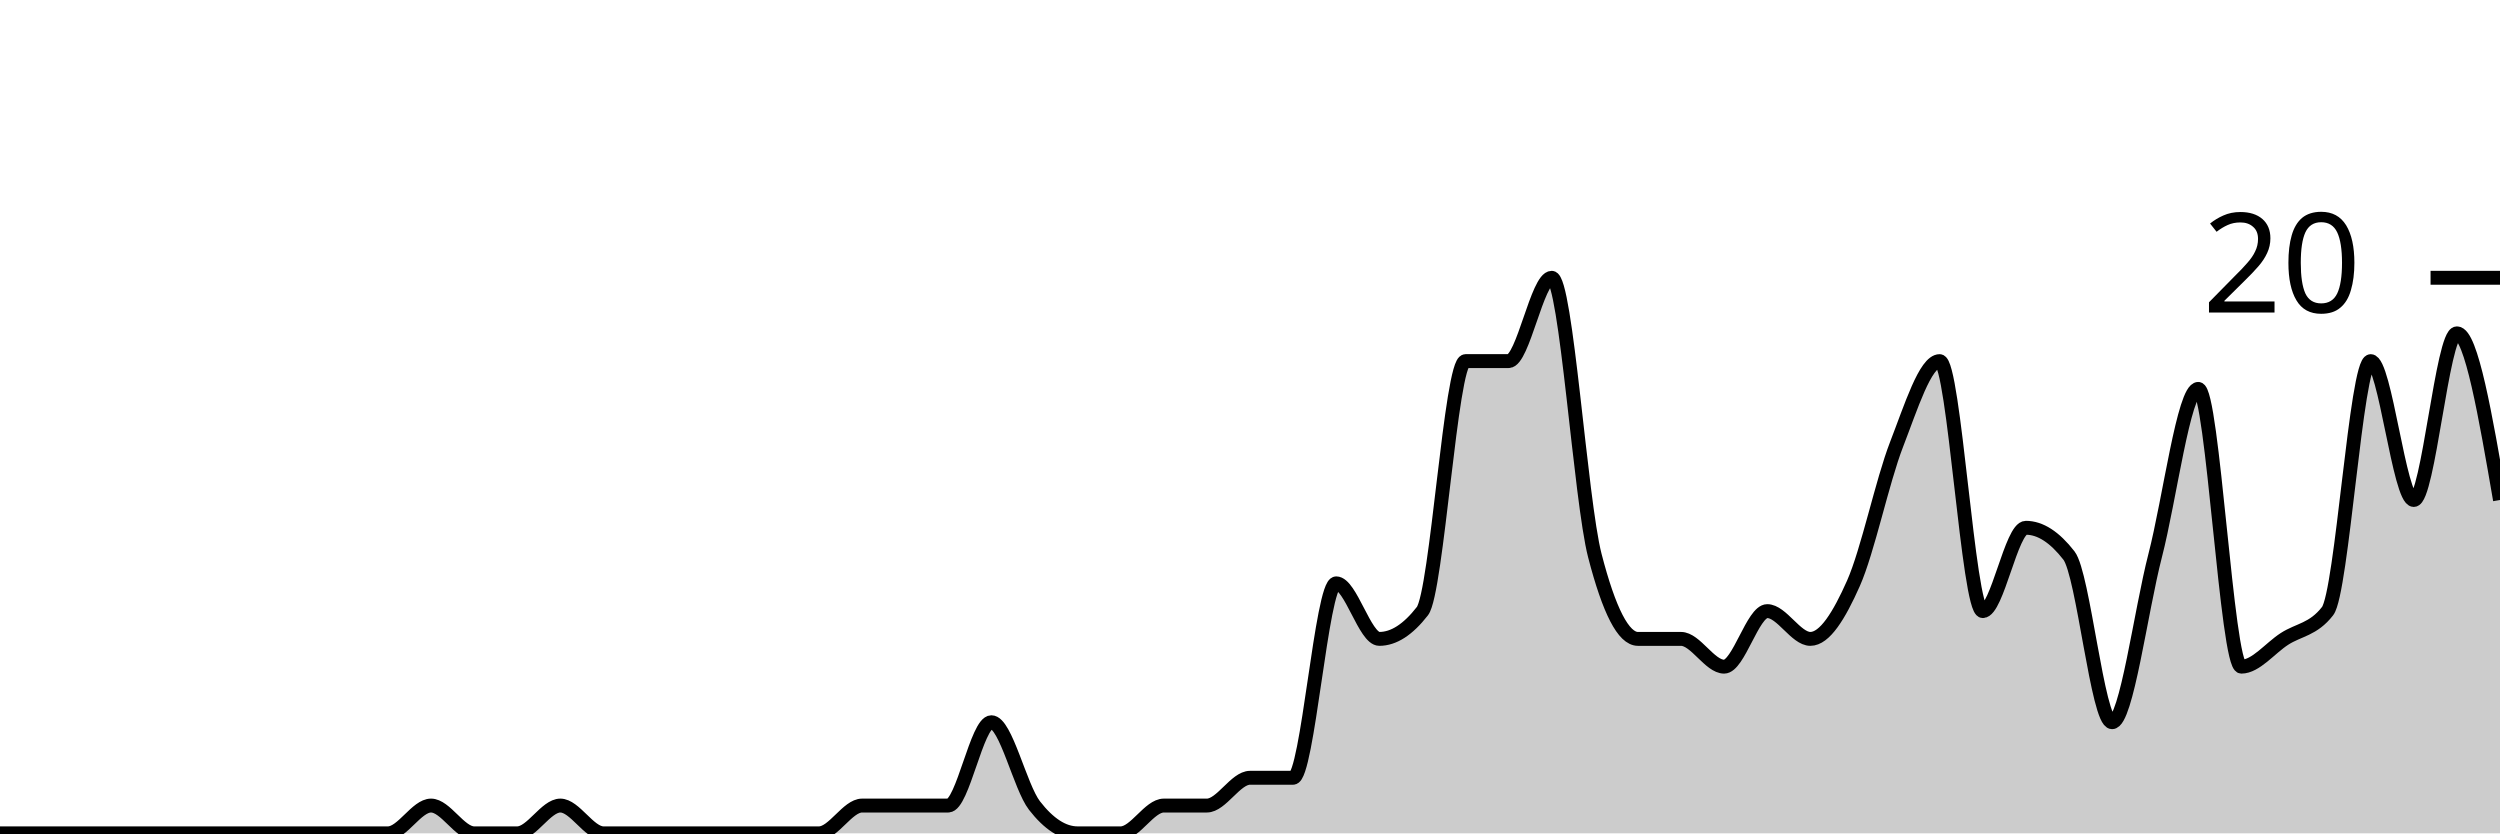
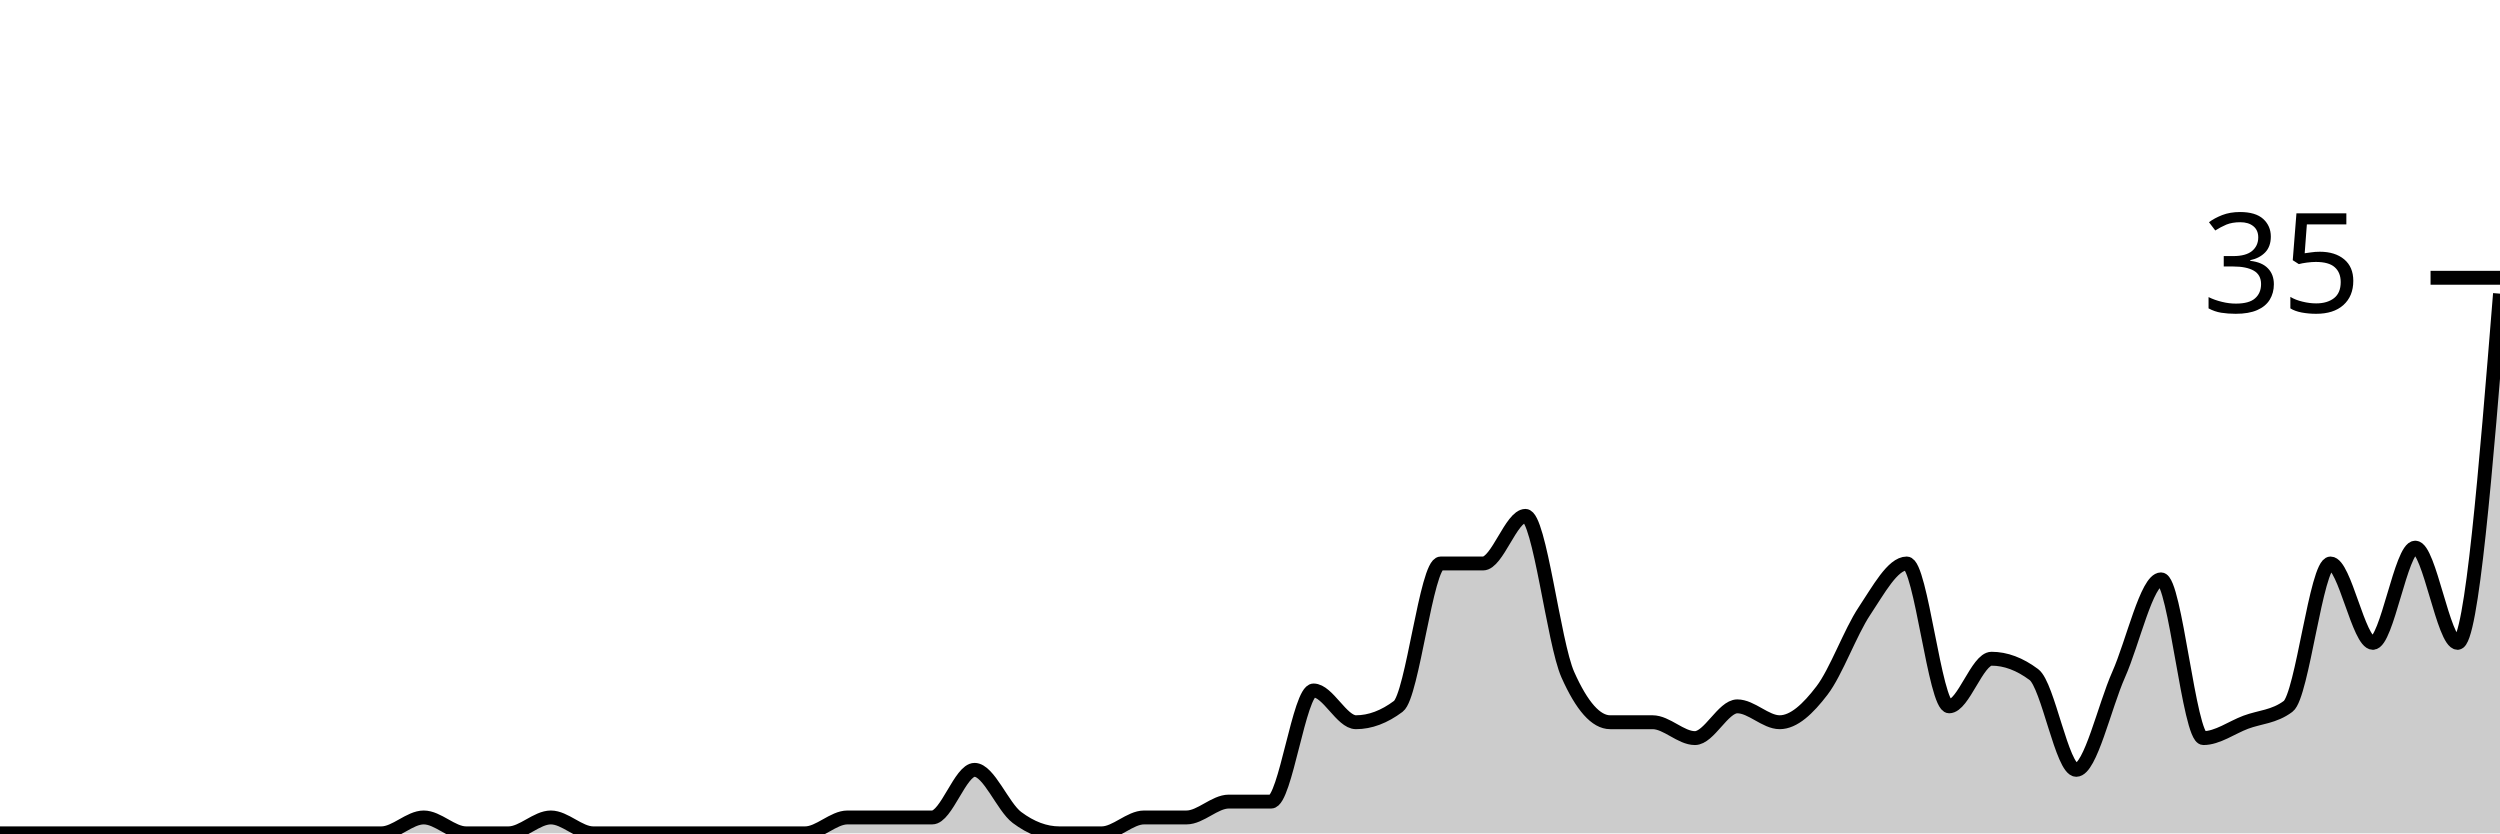
<svg xmlns="http://www.w3.org/2000/svg" viewBox="0 0 180 60">
  <g transform="translate(0,20)">
-     <path class="area" fill="rgba(0, 0, 0, 0.2)" d="M0,40C1.034,40,2.069,40,3.103,40C4.138,40,5.172,40,6.207,40C7.241,40,8.276,40,9.31,40C10.345,40,11.379,40,12.414,40C13.448,40,14.483,40,15.517,40C16.552,40,17.586,40,18.621,40C19.655,40,20.69,40,21.724,40C22.759,40,23.793,40,24.828,40C25.862,40,26.897,40,27.931,40C28.966,40,30,38,31.034,38C32.069,38,33.103,40,34.138,40C35.172,40,36.207,40,37.241,40C38.276,40,39.31,38,40.345,38C41.379,38,42.414,40,43.448,40C44.483,40,45.517,40,46.552,40C47.586,40,48.621,40,49.655,40C50.69,40,51.724,40,52.759,40C53.793,40,54.828,40,55.862,40C56.897,40,57.931,40,58.966,40C60,40,61.034,38,62.069,38C63.103,38,64.138,38,65.172,38C66.207,38,67.241,38,68.276,38C69.31,38,70.345,32,71.379,32C72.414,32,73.448,36.667,74.483,38C75.517,39.333,76.552,40,77.586,40C78.621,40,79.655,40,80.69,40C81.724,40,82.759,38,83.793,38C84.828,38,85.862,38,86.897,38C87.931,38,88.966,36,90,36C91.034,36,92.069,36,93.103,36C94.138,36,95.172,22,96.207,22C97.241,22,98.276,26,99.31,26C100.345,26,101.379,25.333,102.414,24C103.448,22.667,104.483,6,105.517,6C106.552,6,107.586,6,108.621,6C109.655,6,110.69,0,111.724,0C112.759,0,113.793,16,114.828,20C115.862,24,116.897,26,117.931,26C118.966,26,120,26,121.034,26C122.069,26,123.103,28,124.138,28C125.172,28,126.207,24,127.241,24C128.276,24,129.31,26,130.345,26C131.379,26,132.414,24.333,133.448,22C134.483,19.667,135.517,14.667,136.552,12C137.586,9.333,138.621,6,139.655,6C140.69,6,141.724,24,142.759,24C143.793,24,144.828,18,145.862,18C146.897,18,147.931,18.667,148.966,20C150,21.333,151.034,32,152.069,32C153.103,32,154.138,24,155.172,20C156.207,16,157.241,8,158.276,8C159.31,8,160.345,28,161.379,28C162.414,28,163.448,26.667,164.483,26C165.517,25.333,166.552,25.333,167.586,24C168.621,22.667,169.655,6,170.69,6C171.724,6,172.759,16,173.793,16C174.828,16,175.862,4,176.897,4C177.931,4,178.966,10,180,16L180,40C178.966,40,177.931,40,176.897,40C175.862,40,174.828,40,173.793,40C172.759,40,171.724,40,170.69,40C169.655,40,168.621,40,167.586,40C166.552,40,165.517,40,164.483,40C163.448,40,162.414,40,161.379,40C160.345,40,159.31,40,158.276,40C157.241,40,156.207,40,155.172,40C154.138,40,153.103,40,152.069,40C151.034,40,150,40,148.966,40C147.931,40,146.897,40,145.862,40C144.828,40,143.793,40,142.759,40C141.724,40,140.69,40,139.655,40C138.621,40,137.586,40,136.552,40C135.517,40,134.483,40,133.448,40C132.414,40,131.379,40,130.345,40C129.31,40,128.276,40,127.241,40C126.207,40,125.172,40,124.138,40C123.103,40,122.069,40,121.034,40C120,40,118.966,40,117.931,40C116.897,40,115.862,40,114.828,40C113.793,40,112.759,40,111.724,40C110.69,40,109.655,40,108.621,40C107.586,40,106.552,40,105.517,40C104.483,40,103.448,40,102.414,40C101.379,40,100.345,40,99.31,40C98.276,40,97.241,40,96.207,40C95.172,40,94.138,40,93.103,40C92.069,40,91.034,40,90,40C88.966,40,87.931,40,86.897,40C85.862,40,84.828,40,83.793,40C82.759,40,81.724,40,80.69,40C79.655,40,78.621,40,77.586,40C76.552,40,75.517,40,74.483,40C73.448,40,72.414,40,71.379,40C70.345,40,69.31,40,68.276,40C67.241,40,66.207,40,65.172,40C64.138,40,63.103,40,62.069,40C61.034,40,60,40,58.966,40C57.931,40,56.897,40,55.862,40C54.828,40,53.793,40,52.759,40C51.724,40,50.69,40,49.655,40C48.621,40,47.586,40,46.552,40C45.517,40,44.483,40,43.448,40C42.414,40,41.379,40,40.345,40C39.31,40,38.276,40,37.241,40C36.207,40,35.172,40,34.138,40C33.103,40,32.069,40,31.034,40C30,40,28.966,40,27.931,40C26.897,40,25.862,40,24.828,40C23.793,40,22.759,40,21.724,40C20.69,40,19.655,40,18.621,40C17.586,40,16.552,40,15.517,40C14.483,40,13.448,40,12.414,40C11.379,40,10.345,40,9.31,40C8.276,40,7.241,40,6.207,40C5.172,40,4.138,40,3.103,40C2.069,40,1.034,40,0,40Z" />
-     <path class="line" stroke="black" fill="none" d="M0,40C1.034,40,2.069,40,3.103,40C4.138,40,5.172,40,6.207,40C7.241,40,8.276,40,9.31,40C10.345,40,11.379,40,12.414,40C13.448,40,14.483,40,15.517,40C16.552,40,17.586,40,18.621,40C19.655,40,20.69,40,21.724,40C22.759,40,23.793,40,24.828,40C25.862,40,26.897,40,27.931,40C28.966,40,30,38,31.034,38C32.069,38,33.103,40,34.138,40C35.172,40,36.207,40,37.241,40C38.276,40,39.31,38,40.345,38C41.379,38,42.414,40,43.448,40C44.483,40,45.517,40,46.552,40C47.586,40,48.621,40,49.655,40C50.69,40,51.724,40,52.759,40C53.793,40,54.828,40,55.862,40C56.897,40,57.931,40,58.966,40C60,40,61.034,38,62.069,38C63.103,38,64.138,38,65.172,38C66.207,38,67.241,38,68.276,38C69.31,38,70.345,32,71.379,32C72.414,32,73.448,36.667,74.483,38C75.517,39.333,76.552,40,77.586,40C78.621,40,79.655,40,80.69,40C81.724,40,82.759,38,83.793,38C84.828,38,85.862,38,86.897,38C87.931,38,88.966,36,90,36C91.034,36,92.069,36,93.103,36C94.138,36,95.172,22,96.207,22C97.241,22,98.276,26,99.31,26C100.345,26,101.379,25.333,102.414,24C103.448,22.667,104.483,6,105.517,6C106.552,6,107.586,6,108.621,6C109.655,6,110.69,0,111.724,0C112.759,0,113.793,16,114.828,20C115.862,24,116.897,26,117.931,26C118.966,26,120,26,121.034,26C122.069,26,123.103,28,124.138,28C125.172,28,126.207,24,127.241,24C128.276,24,129.31,26,130.345,26C131.379,26,132.414,24.333,133.448,22C134.483,19.667,135.517,14.667,136.552,12C137.586,9.333,138.621,6,139.655,6C140.69,6,141.724,24,142.759,24C143.793,24,144.828,18,145.862,18C146.897,18,147.931,18.667,148.966,20C150,21.333,151.034,32,152.069,32C153.103,32,154.138,24,155.172,20C156.207,16,157.241,8,158.276,8C159.31,8,160.345,28,161.379,28C162.414,28,163.448,26.667,164.483,26C165.517,25.333,166.552,25.333,167.586,24C168.621,22.667,169.655,6,170.69,6C171.724,6,172.759,16,173.793,16C174.828,16,175.862,4,176.897,4C177.931,4,178.966,10,180,16" />
+     <path class="area" fill="rgba(0, 0, 0, 0.2)" d="M0,40C1.017,40,2.034,40,3.051,40C4.068,40,5.085,40,6.102,40C7.119,40,8.136,40,9.153,40C10.169,40,11.186,40,12.203,40C13.22,40,14.237,40,15.254,40C16.271,40,17.288,40,18.305,40C19.322,40,20.339,40,21.356,40C22.373,40,23.39,40,24.407,40C25.424,40,26.441,40,27.458,40C28.475,40,29.492,38.857,30.508,38.857C31.525,38.857,32.542,40,33.559,40C34.576,40,35.593,40,36.61,40C37.627,40,38.644,38.857,39.661,38.857C40.678,38.857,41.695,40,42.712,40C43.729,40,44.746,40,45.763,40C46.78,40,47.797,40,48.814,40C49.831,40,50.847,40,51.864,40C52.881,40,53.898,40,54.915,40C55.932,40,56.949,40,57.966,40C58.983,40,60,38.857,61.017,38.857C62.034,38.857,63.051,38.857,64.068,38.857C65.085,38.857,66.102,38.857,67.119,38.857C68.136,38.857,69.153,35.429,70.169,35.429C71.186,35.429,72.203,38.095,73.22,38.857C74.237,39.619,75.254,40,76.271,40C77.288,40,78.305,40,79.322,40C80.339,40,81.356,38.857,82.373,38.857C83.39,38.857,84.407,38.857,85.424,38.857C86.441,38.857,87.458,37.714,88.475,37.714C89.492,37.714,90.508,37.714,91.525,37.714C92.542,37.714,93.559,29.714,94.576,29.714C95.593,29.714,96.61,32,97.627,32C98.644,32,99.661,31.619,100.678,30.857C101.695,30.095,102.712,20.571,103.729,20.571C104.746,20.571,105.763,20.571,106.78,20.571C107.797,20.571,108.814,17.143,109.831,17.143C110.847,17.143,111.864,26.286,112.881,28.571C113.898,30.857,114.915,32,115.932,32C116.949,32,117.966,32,118.983,32C120,32,121.017,33.143,122.034,33.143C123.051,33.143,124.068,30.857,125.085,30.857C126.102,30.857,127.119,32,128.136,32C129.153,32,130.169,31.048,131.186,29.714C132.203,28.381,133.22,25.524,134.237,24C135.254,22.476,136.271,20.571,137.288,20.571C138.305,20.571,139.322,30.857,140.339,30.857C141.356,30.857,142.373,27.429,143.39,27.429C144.407,27.429,145.424,27.81,146.441,28.571C147.458,29.333,148.475,35.429,149.492,35.429C150.508,35.429,151.525,30.857,152.542,28.571C153.559,26.286,154.576,21.714,155.593,21.714C156.61,21.714,157.627,33.143,158.644,33.143C159.661,33.143,160.678,32.381,161.695,32C162.712,31.619,163.729,31.619,164.746,30.857C165.763,30.095,166.78,20.571,167.797,20.571C168.814,20.571,169.831,26.286,170.847,26.286C171.864,26.286,172.881,19.429,173.898,19.429C174.915,19.429,175.932,26.286,176.949,26.286C177.966,26.286,178.983,13.714,180,1.143L180,40C178.983,40,177.966,40,176.949,40C175.932,40,174.915,40,173.898,40C172.881,40,171.864,40,170.847,40C169.831,40,168.814,40,167.797,40C166.78,40,165.763,40,164.746,40C163.729,40,162.712,40,161.695,40C160.678,40,159.661,40,158.644,40C157.627,40,156.61,40,155.593,40C154.576,40,153.559,40,152.542,40C151.525,40,150.508,40,149.492,40C148.475,40,147.458,40,146.441,40C145.424,40,144.407,40,143.39,40C142.373,40,141.356,40,140.339,40C139.322,40,138.305,40,137.288,40C136.271,40,135.254,40,134.237,40C133.22,40,132.203,40,131.186,40C130.169,40,129.153,40,128.136,40C127.119,40,126.102,40,125.085,40C124.068,40,123.051,40,122.034,40C121.017,40,120,40,118.983,40C117.966,40,116.949,40,115.932,40C114.915,40,113.898,40,112.881,40C111.864,40,110.847,40,109.831,40C108.814,40,107.797,40,106.78,40C105.763,40,104.746,40,103.729,40C102.712,40,101.695,40,100.678,40C99.661,40,98.644,40,97.627,40C96.61,40,95.593,40,94.576,40C93.559,40,92.542,40,91.525,40C90.508,40,89.492,40,88.475,40C87.458,40,86.441,40,85.424,40C84.407,40,83.39,40,82.373,40C81.356,40,80.339,40,79.322,40C78.305,40,77.288,40,76.271,40C75.254,40,74.237,40,73.22,40C72.203,40,71.186,40,70.169,40C69.153,40,68.136,40,67.119,40C66.102,40,65.085,40,64.068,40C63.051,40,62.034,40,61.017,40C60,40,58.983,40,57.966,40C56.949,40,55.932,40,54.915,40C53.898,40,52.881,40,51.864,40C50.847,40,49.831,40,48.814,40C47.797,40,46.78,40,45.763,40C44.746,40,43.729,40,42.712,40C41.695,40,40.678,40,39.661,40C38.644,40,37.627,40,36.61,40C35.593,40,34.576,40,33.559,40C32.542,40,31.525,40,30.508,40C29.492,40,28.475,40,27.458,40C26.441,40,25.424,40,24.407,40C23.39,40,22.373,40,21.356,40C20.339,40,19.322,40,18.305,40C17.288,40,16.271,40,15.254,40C14.237,40,13.22,40,12.203,40C11.186,40,10.169,40,9.153,40C8.136,40,7.119,40,6.102,40C5.085,40,4.068,40,3.051,40C2.034,40,1.017,40,0,40Z" />
+     <path class="line" stroke="black" fill="none" d="M0,40C1.017,40,2.034,40,3.051,40C4.068,40,5.085,40,6.102,40C7.119,40,8.136,40,9.153,40C10.169,40,11.186,40,12.203,40C13.22,40,14.237,40,15.254,40C16.271,40,17.288,40,18.305,40C19.322,40,20.339,40,21.356,40C22.373,40,23.39,40,24.407,40C25.424,40,26.441,40,27.458,40C28.475,40,29.492,38.857,30.508,38.857C31.525,38.857,32.542,40,33.559,40C34.576,40,35.593,40,36.61,40C37.627,40,38.644,38.857,39.661,38.857C40.678,38.857,41.695,40,42.712,40C43.729,40,44.746,40,45.763,40C46.78,40,47.797,40,48.814,40C49.831,40,50.847,40,51.864,40C52.881,40,53.898,40,54.915,40C55.932,40,56.949,40,57.966,40C58.983,40,60,38.857,61.017,38.857C62.034,38.857,63.051,38.857,64.068,38.857C65.085,38.857,66.102,38.857,67.119,38.857C68.136,38.857,69.153,35.429,70.169,35.429C71.186,35.429,72.203,38.095,73.22,38.857C74.237,39.619,75.254,40,76.271,40C77.288,40,78.305,40,79.322,40C80.339,40,81.356,38.857,82.373,38.857C83.39,38.857,84.407,38.857,85.424,38.857C86.441,38.857,87.458,37.714,88.475,37.714C89.492,37.714,90.508,37.714,91.525,37.714C92.542,37.714,93.559,29.714,94.576,29.714C95.593,29.714,96.61,32,97.627,32C98.644,32,99.661,31.619,100.678,30.857C101.695,30.095,102.712,20.571,103.729,20.571C104.746,20.571,105.763,20.571,106.78,20.571C107.797,20.571,108.814,17.143,109.831,17.143C110.847,17.143,111.864,26.286,112.881,28.571C113.898,30.857,114.915,32,115.932,32C116.949,32,117.966,32,118.983,32C120,32,121.017,33.143,122.034,33.143C123.051,33.143,124.068,30.857,125.085,30.857C126.102,30.857,127.119,32,128.136,32C129.153,32,130.169,31.048,131.186,29.714C132.203,28.381,133.22,25.524,134.237,24C135.254,22.476,136.271,20.571,137.288,20.571C138.305,20.571,139.322,30.857,140.339,30.857C141.356,30.857,142.373,27.429,143.39,27.429C144.407,27.429,145.424,27.81,146.441,28.571C147.458,29.333,148.475,35.429,149.492,35.429C150.508,35.429,151.525,30.857,152.542,28.571C153.559,26.286,154.576,21.714,155.593,21.714C156.61,21.714,157.627,33.143,158.644,33.143C159.661,33.143,160.678,32.381,161.695,32C162.712,31.619,163.729,31.619,164.746,30.857C165.763,30.095,166.78,20.571,167.797,20.571C168.814,20.571,169.831,26.286,170.847,26.286C171.864,26.286,172.881,19.429,173.898,19.429C174.915,19.429,175.932,26.286,176.949,26.286C177.966,26.286,178.983,13.714,180,1.143" />
    <path class="axis-ceiling" stroke-width="1" stroke="black" fill="none" d="M175,0L180,0" />
-     <text class="axis-ceiling-label" font-family="sans-serif" text-anchor="end" font-size="10px" x="170" y="2.5">20</text>
+     <text class="axis-ceiling-label" font-family="sans-serif" text-anchor="end" font-size="10px" x="170" y="2.5">35</text>
  </g>
</svg>
